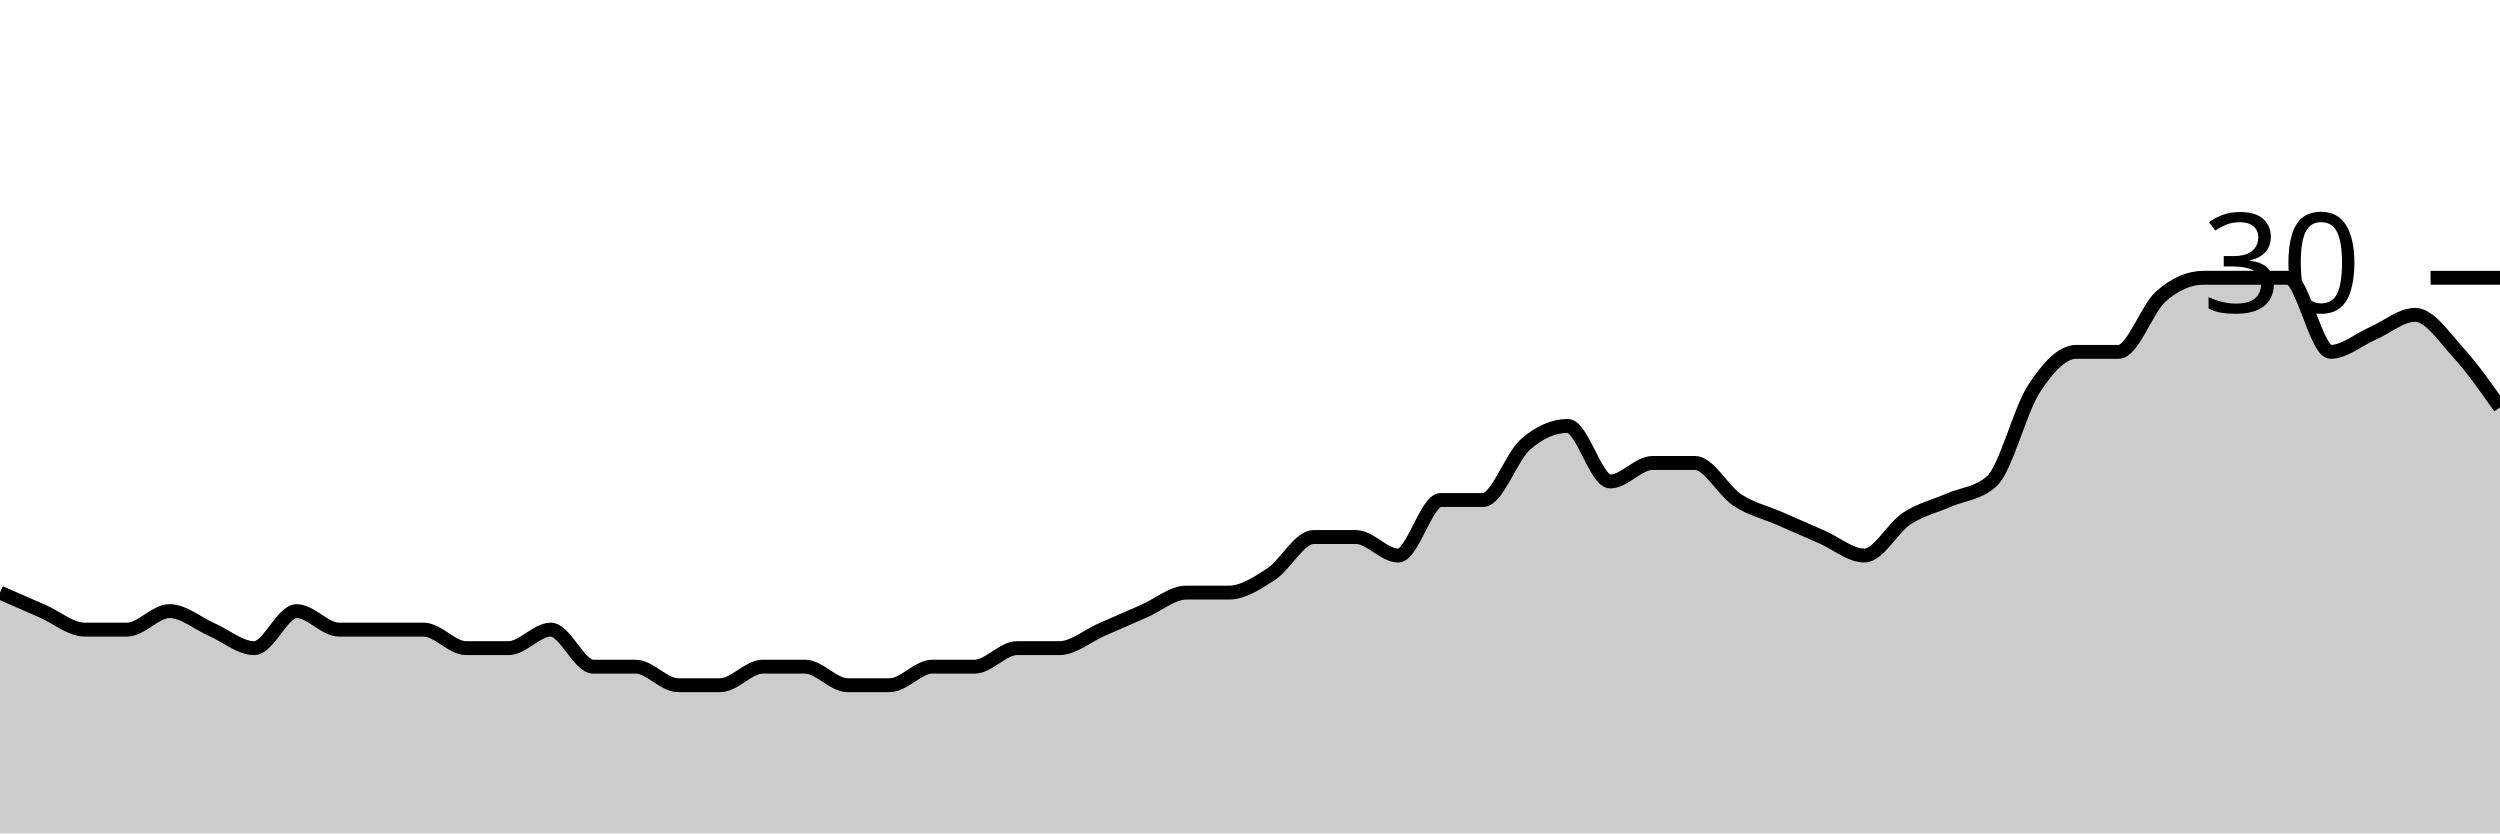
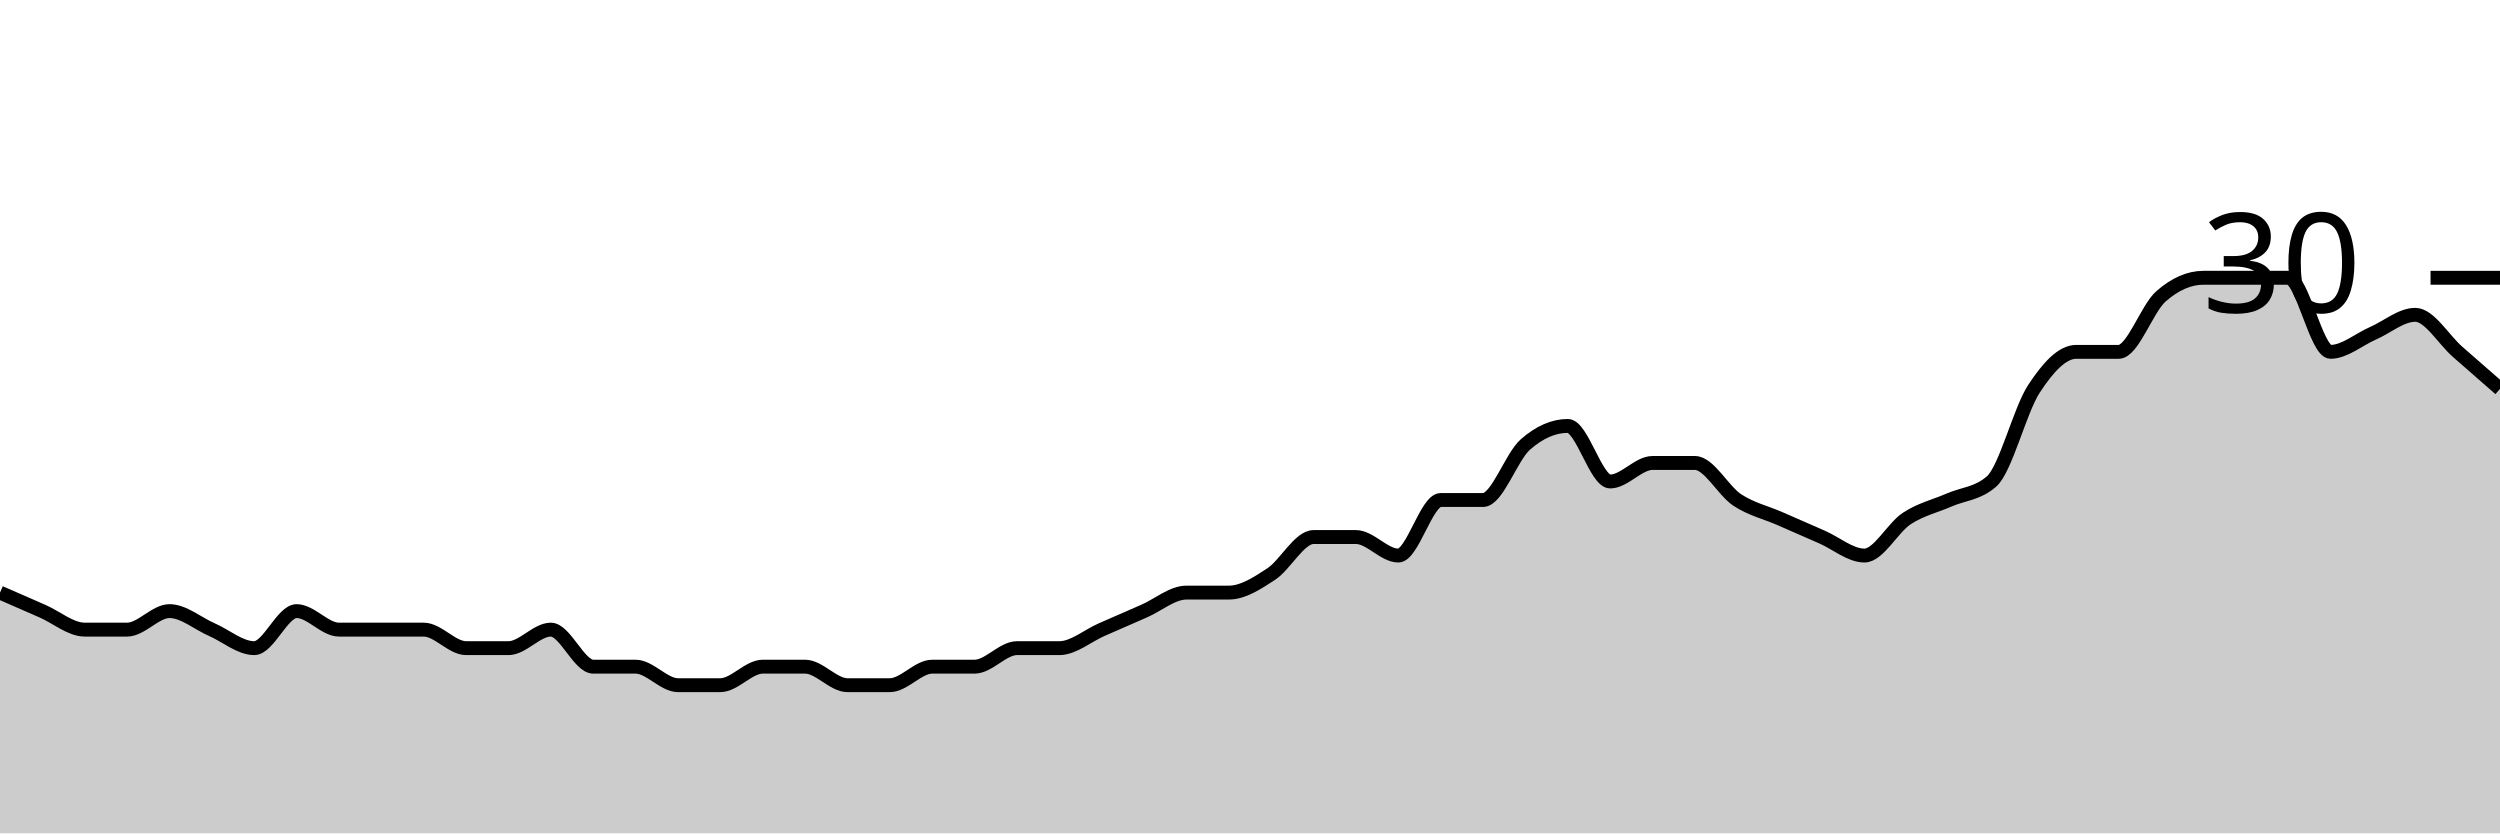
<svg xmlns="http://www.w3.org/2000/svg" viewBox="0 0 180 60">
  <g transform="translate(0,20)">
-     <path class="area" fill="rgba(0, 0, 0, 0.2)" d="M0,22.667C1.017,23.111,2.034,23.556,3.051,24C4.068,24.444,5.085,25.333,6.102,25.333C7.119,25.333,8.136,25.333,9.153,25.333C10.169,25.333,11.186,24,12.203,24C13.22,24,14.237,24.889,15.254,25.333C16.271,25.778,17.288,26.667,18.305,26.667C19.322,26.667,20.339,24,21.356,24C22.373,24,23.39,25.333,24.407,25.333C25.424,25.333,26.441,25.333,27.458,25.333C28.475,25.333,29.492,25.333,30.508,25.333C31.525,25.333,32.542,26.667,33.559,26.667C34.576,26.667,35.593,26.667,36.61,26.667C37.627,26.667,38.644,25.333,39.661,25.333C40.678,25.333,41.695,28,42.712,28C43.729,28,44.746,28,45.763,28C46.78,28,47.797,29.333,48.814,29.333C49.831,29.333,50.847,29.333,51.864,29.333C52.881,29.333,53.898,28,54.915,28C55.932,28,56.949,28,57.966,28C58.983,28,60,29.333,61.017,29.333C62.034,29.333,63.051,29.333,64.068,29.333C65.085,29.333,66.102,28,67.119,28C68.136,28,69.153,28,70.169,28C71.186,28,72.203,26.667,73.22,26.667C74.237,26.667,75.254,26.667,76.271,26.667C77.288,26.667,78.305,25.778,79.322,25.333C80.339,24.889,81.356,24.444,82.373,24C83.39,23.556,84.407,22.667,85.424,22.667C86.441,22.667,87.458,22.667,88.475,22.667C89.492,22.667,90.508,22,91.525,21.333C92.542,20.667,93.559,18.667,94.576,18.667C95.593,18.667,96.61,18.667,97.627,18.667C98.644,18.667,99.661,20,100.678,20C101.695,20,102.712,16,103.729,16C104.746,16,105.763,16,106.78,16C107.797,16,108.814,12.889,109.831,12C110.847,11.111,111.864,10.667,112.881,10.667C113.898,10.667,114.915,14.667,115.932,14.667C116.949,14.667,117.966,13.333,118.983,13.333C120,13.333,121.017,13.333,122.034,13.333C123.051,13.333,124.068,15.333,125.085,16C126.102,16.667,127.119,16.889,128.136,17.333C129.153,17.778,130.169,18.222,131.186,18.667C132.203,19.111,133.22,20,134.237,20C135.254,20,136.271,18,137.288,17.333C138.305,16.667,139.322,16.444,140.339,16C141.356,15.556,142.373,15.556,143.39,14.667C144.407,13.778,145.424,9.556,146.441,8C147.458,6.444,148.475,5.333,149.492,5.333C150.508,5.333,151.525,5.333,152.542,5.333C153.559,5.333,154.576,2.222,155.593,1.333C156.61,0.444,157.627,0,158.644,0C159.661,0,160.678,0,161.695,0C162.712,0,163.729,0,164.746,0C165.763,0,166.78,5.333,167.797,5.333C168.814,5.333,169.831,4.444,170.847,4C171.864,3.556,172.881,2.667,173.898,2.667C174.915,2.667,175.932,4.222,176.949,5.333C177.966,6.444,178.983,7.889,180,9.333L180,40C178.983,40,177.966,40,176.949,40C175.932,40,174.915,40,173.898,40C172.881,40,171.864,40,170.847,40C169.831,40,168.814,40,167.797,40C166.78,40,165.763,40,164.746,40C163.729,40,162.712,40,161.695,40C160.678,40,159.661,40,158.644,40C157.627,40,156.61,40,155.593,40C154.576,40,153.559,40,152.542,40C151.525,40,150.508,40,149.492,40C148.475,40,147.458,40,146.441,40C145.424,40,144.407,40,143.39,40C142.373,40,141.356,40,140.339,40C139.322,40,138.305,40,137.288,40C136.271,40,135.254,40,134.237,40C133.22,40,132.203,40,131.186,40C130.169,40,129.153,40,128.136,40C127.119,40,126.102,40,125.085,40C124.068,40,123.051,40,122.034,40C121.017,40,120,40,118.983,40C117.966,40,116.949,40,115.932,40C114.915,40,113.898,40,112.881,40C111.864,40,110.847,40,109.831,40C108.814,40,107.797,40,106.78,40C105.763,40,104.746,40,103.729,40C102.712,40,101.695,40,100.678,40C99.661,40,98.644,40,97.627,40C96.61,40,95.593,40,94.576,40C93.559,40,92.542,40,91.525,40C90.508,40,89.492,40,88.475,40C87.458,40,86.441,40,85.424,40C84.407,40,83.39,40,82.373,40C81.356,40,80.339,40,79.322,40C78.305,40,77.288,40,76.271,40C75.254,40,74.237,40,73.22,40C72.203,40,71.186,40,70.169,40C69.153,40,68.136,40,67.119,40C66.102,40,65.085,40,64.068,40C63.051,40,62.034,40,61.017,40C60,40,58.983,40,57.966,40C56.949,40,55.932,40,54.915,40C53.898,40,52.881,40,51.864,40C50.847,40,49.831,40,48.814,40C47.797,40,46.78,40,45.763,40C44.746,40,43.729,40,42.712,40C41.695,40,40.678,40,39.661,40C38.644,40,37.627,40,36.61,40C35.593,40,34.576,40,33.559,40C32.542,40,31.525,40,30.508,40C29.492,40,28.475,40,27.458,40C26.441,40,25.424,40,24.407,40C23.39,40,22.373,40,21.356,40C20.339,40,19.322,40,18.305,40C17.288,40,16.271,40,15.254,40C14.237,40,13.22,40,12.203,40C11.186,40,10.169,40,9.153,40C8.136,40,7.119,40,6.102,40C5.085,40,4.068,40,3.051,40C2.034,40,1.017,40,0,40Z" />
-     <path class="line" stroke="black" fill="none" d="M0,22.667C1.017,23.111,2.034,23.556,3.051,24C4.068,24.444,5.085,25.333,6.102,25.333C7.119,25.333,8.136,25.333,9.153,25.333C10.169,25.333,11.186,24,12.203,24C13.22,24,14.237,24.889,15.254,25.333C16.271,25.778,17.288,26.667,18.305,26.667C19.322,26.667,20.339,24,21.356,24C22.373,24,23.39,25.333,24.407,25.333C25.424,25.333,26.441,25.333,27.458,25.333C28.475,25.333,29.492,25.333,30.508,25.333C31.525,25.333,32.542,26.667,33.559,26.667C34.576,26.667,35.593,26.667,36.61,26.667C37.627,26.667,38.644,25.333,39.661,25.333C40.678,25.333,41.695,28,42.712,28C43.729,28,44.746,28,45.763,28C46.78,28,47.797,29.333,48.814,29.333C49.831,29.333,50.847,29.333,51.864,29.333C52.881,29.333,53.898,28,54.915,28C55.932,28,56.949,28,57.966,28C58.983,28,60,29.333,61.017,29.333C62.034,29.333,63.051,29.333,64.068,29.333C65.085,29.333,66.102,28,67.119,28C68.136,28,69.153,28,70.169,28C71.186,28,72.203,26.667,73.22,26.667C74.237,26.667,75.254,26.667,76.271,26.667C77.288,26.667,78.305,25.778,79.322,25.333C80.339,24.889,81.356,24.444,82.373,24C83.39,23.556,84.407,22.667,85.424,22.667C86.441,22.667,87.458,22.667,88.475,22.667C89.492,22.667,90.508,22,91.525,21.333C92.542,20.667,93.559,18.667,94.576,18.667C95.593,18.667,96.61,18.667,97.627,18.667C98.644,18.667,99.661,20,100.678,20C101.695,20,102.712,16,103.729,16C104.746,16,105.763,16,106.78,16C107.797,16,108.814,12.889,109.831,12C110.847,11.111,111.864,10.667,112.881,10.667C113.898,10.667,114.915,14.667,115.932,14.667C116.949,14.667,117.966,13.333,118.983,13.333C120,13.333,121.017,13.333,122.034,13.333C123.051,13.333,124.068,15.333,125.085,16C126.102,16.667,127.119,16.889,128.136,17.333C129.153,17.778,130.169,18.222,131.186,18.667C132.203,19.111,133.22,20,134.237,20C135.254,20,136.271,18,137.288,17.333C138.305,16.667,139.322,16.444,140.339,16C141.356,15.556,142.373,15.556,143.39,14.667C144.407,13.778,145.424,9.556,146.441,8C147.458,6.444,148.475,5.333,149.492,5.333C150.508,5.333,151.525,5.333,152.542,5.333C153.559,5.333,154.576,2.222,155.593,1.333C156.61,0.444,157.627,0,158.644,0C159.661,0,160.678,0,161.695,0C162.712,0,163.729,0,164.746,0C165.763,0,166.78,5.333,167.797,5.333C168.814,5.333,169.831,4.444,170.847,4C171.864,3.556,172.881,2.667,173.898,2.667C174.915,2.667,175.932,4.222,176.949,5.333C177.966,6.444,178.983,7.889,180,9.333" />
+     <path class="area" fill="rgba(0, 0, 0, 0.2)" d="M0,22.667C1.017,23.111,2.034,23.556,3.051,24C4.068,24.444,5.085,25.333,6.102,25.333C7.119,25.333,8.136,25.333,9.153,25.333C10.169,25.333,11.186,24,12.203,24C13.22,24,14.237,24.889,15.254,25.333C16.271,25.778,17.288,26.667,18.305,26.667C19.322,26.667,20.339,24,21.356,24C22.373,24,23.39,25.333,24.407,25.333C25.424,25.333,26.441,25.333,27.458,25.333C28.475,25.333,29.492,25.333,30.508,25.333C31.525,25.333,32.542,26.667,33.559,26.667C34.576,26.667,35.593,26.667,36.61,26.667C37.627,26.667,38.644,25.333,39.661,25.333C40.678,25.333,41.695,28,42.712,28C43.729,28,44.746,28,45.763,28C46.78,28,47.797,29.333,48.814,29.333C49.831,29.333,50.847,29.333,51.864,29.333C52.881,29.333,53.898,28,54.915,28C55.932,28,56.949,28,57.966,28C58.983,28,60,29.333,61.017,29.333C62.034,29.333,63.051,29.333,64.068,29.333C65.085,29.333,66.102,28,67.119,28C68.136,28,69.153,28,70.169,28C71.186,28,72.203,26.667,73.22,26.667C74.237,26.667,75.254,26.667,76.271,26.667C77.288,26.667,78.305,25.778,79.322,25.333C80.339,24.889,81.356,24.444,82.373,24C83.39,23.556,84.407,22.667,85.424,22.667C86.441,22.667,87.458,22.667,88.475,22.667C89.492,22.667,90.508,22,91.525,21.333C92.542,20.667,93.559,18.667,94.576,18.667C95.593,18.667,96.61,18.667,97.627,18.667C98.644,18.667,99.661,20,100.678,20C101.695,20,102.712,16,103.729,16C104.746,16,105.763,16,106.78,16C107.797,16,108.814,12.889,109.831,12C110.847,11.111,111.864,10.667,112.881,10.667C113.898,10.667,114.915,14.667,115.932,14.667C116.949,14.667,117.966,13.333,118.983,13.333C120,13.333,121.017,13.333,122.034,13.333C123.051,13.333,124.068,15.333,125.085,16C126.102,16.667,127.119,16.889,128.136,17.333C129.153,17.778,130.169,18.222,131.186,18.667C132.203,19.111,133.22,20,134.237,20C135.254,20,136.271,18,137.288,17.333C138.305,16.667,139.322,16.444,140.339,16C141.356,15.556,142.373,15.556,143.39,14.667C144.407,13.778,145.424,9.556,146.441,8C147.458,6.444,148.475,5.333,149.492,5.333C150.508,5.333,151.525,5.333,152.542,5.333C153.559,5.333,154.576,2.222,155.593,1.333C156.61,0.444,157.627,0,158.644,0C159.661,0,160.678,0,161.695,0C162.712,0,163.729,0,164.746,0C165.763,0,166.78,5.333,167.797,5.333C168.814,5.333,169.831,4.444,170.847,4C171.864,3.556,172.881,2.667,173.898,2.667C174.915,2.667,175.932,4.444,176.949,5.333C177.966,6.222,178.983,7.111,180,8L180,40C178.983,40,177.966,40,176.949,40C175.932,40,174.915,40,173.898,40C172.881,40,171.864,40,170.847,40C169.831,40,168.814,40,167.797,40C166.78,40,165.763,40,164.746,40C163.729,40,162.712,40,161.695,40C160.678,40,159.661,40,158.644,40C157.627,40,156.61,40,155.593,40C154.576,40,153.559,40,152.542,40C151.525,40,150.508,40,149.492,40C148.475,40,147.458,40,146.441,40C145.424,40,144.407,40,143.39,40C142.373,40,141.356,40,140.339,40C139.322,40,138.305,40,137.288,40C136.271,40,135.254,40,134.237,40C133.22,40,132.203,40,131.186,40C130.169,40,129.153,40,128.136,40C127.119,40,126.102,40,125.085,40C124.068,40,123.051,40,122.034,40C121.017,40,120,40,118.983,40C117.966,40,116.949,40,115.932,40C114.915,40,113.898,40,112.881,40C111.864,40,110.847,40,109.831,40C108.814,40,107.797,40,106.78,40C105.763,40,104.746,40,103.729,40C102.712,40,101.695,40,100.678,40C99.661,40,98.644,40,97.627,40C96.61,40,95.593,40,94.576,40C93.559,40,92.542,40,91.525,40C90.508,40,89.492,40,88.475,40C87.458,40,86.441,40,85.424,40C84.407,40,83.39,40,82.373,40C81.356,40,80.339,40,79.322,40C78.305,40,77.288,40,76.271,40C75.254,40,74.237,40,73.22,40C72.203,40,71.186,40,70.169,40C69.153,40,68.136,40,67.119,40C66.102,40,65.085,40,64.068,40C63.051,40,62.034,40,61.017,40C60,40,58.983,40,57.966,40C56.949,40,55.932,40,54.915,40C53.898,40,52.881,40,51.864,40C50.847,40,49.831,40,48.814,40C47.797,40,46.78,40,45.763,40C44.746,40,43.729,40,42.712,40C41.695,40,40.678,40,39.661,40C38.644,40,37.627,40,36.61,40C35.593,40,34.576,40,33.559,40C32.542,40,31.525,40,30.508,40C29.492,40,28.475,40,27.458,40C26.441,40,25.424,40,24.407,40C23.39,40,22.373,40,21.356,40C20.339,40,19.322,40,18.305,40C17.288,40,16.271,40,15.254,40C14.237,40,13.22,40,12.203,40C11.186,40,10.169,40,9.153,40C8.136,40,7.119,40,6.102,40C5.085,40,4.068,40,3.051,40C2.034,40,1.017,40,0,40Z" />
+     <path class="line" stroke="black" fill="none" d="M0,22.667C1.017,23.111,2.034,23.556,3.051,24C4.068,24.444,5.085,25.333,6.102,25.333C7.119,25.333,8.136,25.333,9.153,25.333C10.169,25.333,11.186,24,12.203,24C13.22,24,14.237,24.889,15.254,25.333C16.271,25.778,17.288,26.667,18.305,26.667C19.322,26.667,20.339,24,21.356,24C22.373,24,23.39,25.333,24.407,25.333C25.424,25.333,26.441,25.333,27.458,25.333C28.475,25.333,29.492,25.333,30.508,25.333C31.525,25.333,32.542,26.667,33.559,26.667C34.576,26.667,35.593,26.667,36.61,26.667C37.627,26.667,38.644,25.333,39.661,25.333C40.678,25.333,41.695,28,42.712,28C43.729,28,44.746,28,45.763,28C46.78,28,47.797,29.333,48.814,29.333C49.831,29.333,50.847,29.333,51.864,29.333C52.881,29.333,53.898,28,54.915,28C55.932,28,56.949,28,57.966,28C58.983,28,60,29.333,61.017,29.333C62.034,29.333,63.051,29.333,64.068,29.333C65.085,29.333,66.102,28,67.119,28C68.136,28,69.153,28,70.169,28C71.186,28,72.203,26.667,73.22,26.667C74.237,26.667,75.254,26.667,76.271,26.667C77.288,26.667,78.305,25.778,79.322,25.333C80.339,24.889,81.356,24.444,82.373,24C83.39,23.556,84.407,22.667,85.424,22.667C86.441,22.667,87.458,22.667,88.475,22.667C89.492,22.667,90.508,22,91.525,21.333C92.542,20.667,93.559,18.667,94.576,18.667C95.593,18.667,96.61,18.667,97.627,18.667C98.644,18.667,99.661,20,100.678,20C101.695,20,102.712,16,103.729,16C104.746,16,105.763,16,106.78,16C107.797,16,108.814,12.889,109.831,12C110.847,11.111,111.864,10.667,112.881,10.667C113.898,10.667,114.915,14.667,115.932,14.667C116.949,14.667,117.966,13.333,118.983,13.333C120,13.333,121.017,13.333,122.034,13.333C123.051,13.333,124.068,15.333,125.085,16C126.102,16.667,127.119,16.889,128.136,17.333C129.153,17.778,130.169,18.222,131.186,18.667C132.203,19.111,133.22,20,134.237,20C135.254,20,136.271,18,137.288,17.333C138.305,16.667,139.322,16.444,140.339,16C141.356,15.556,142.373,15.556,143.39,14.667C144.407,13.778,145.424,9.556,146.441,8C147.458,6.444,148.475,5.333,149.492,5.333C150.508,5.333,151.525,5.333,152.542,5.333C153.559,5.333,154.576,2.222,155.593,1.333C156.61,0.444,157.627,0,158.644,0C159.661,0,160.678,0,161.695,0C162.712,0,163.729,0,164.746,0C165.763,0,166.78,5.333,167.797,5.333C168.814,5.333,169.831,4.444,170.847,4C171.864,3.556,172.881,2.667,173.898,2.667C174.915,2.667,175.932,4.444,176.949,5.333C177.966,6.222,178.983,7.111,180,8" />
    <path class="axis-ceiling" stroke-width="1" stroke="black" fill="none" d="M175,0L180,0" />
    <text class="axis-ceiling-label" font-family="sans-serif" text-anchor="end" font-size="10px" x="170" y="2.5">30</text>
  </g>
</svg>
